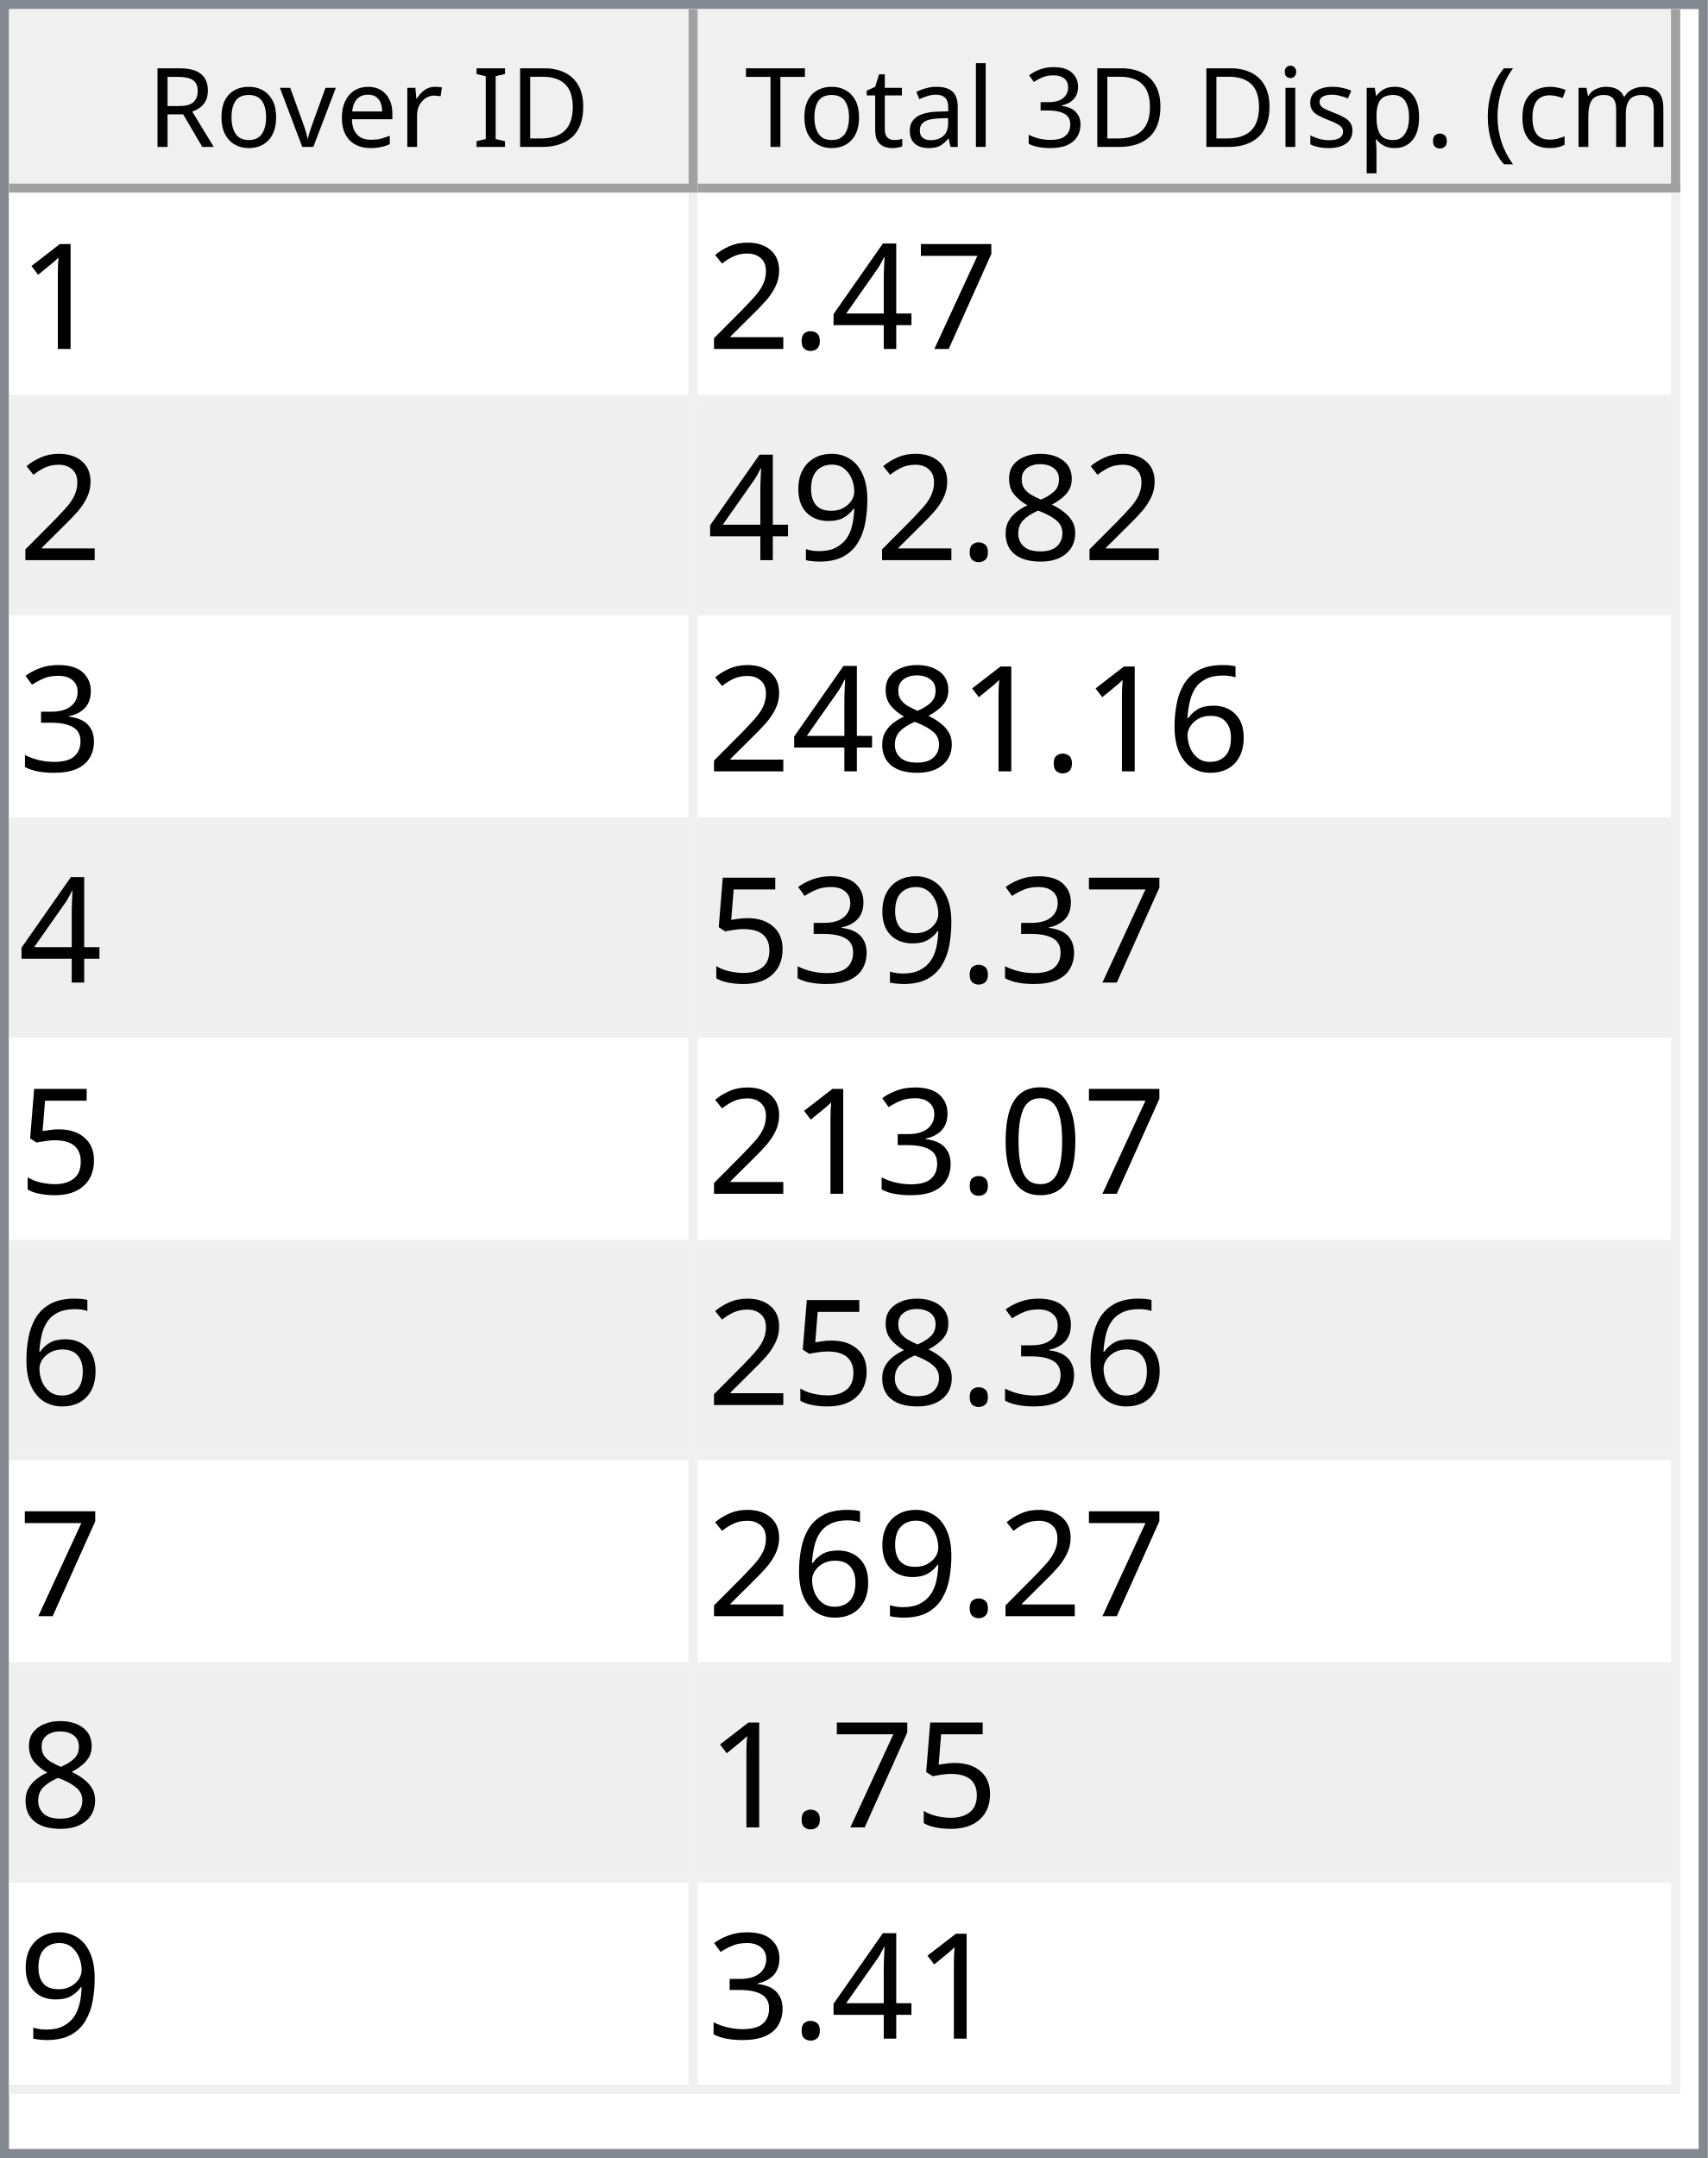
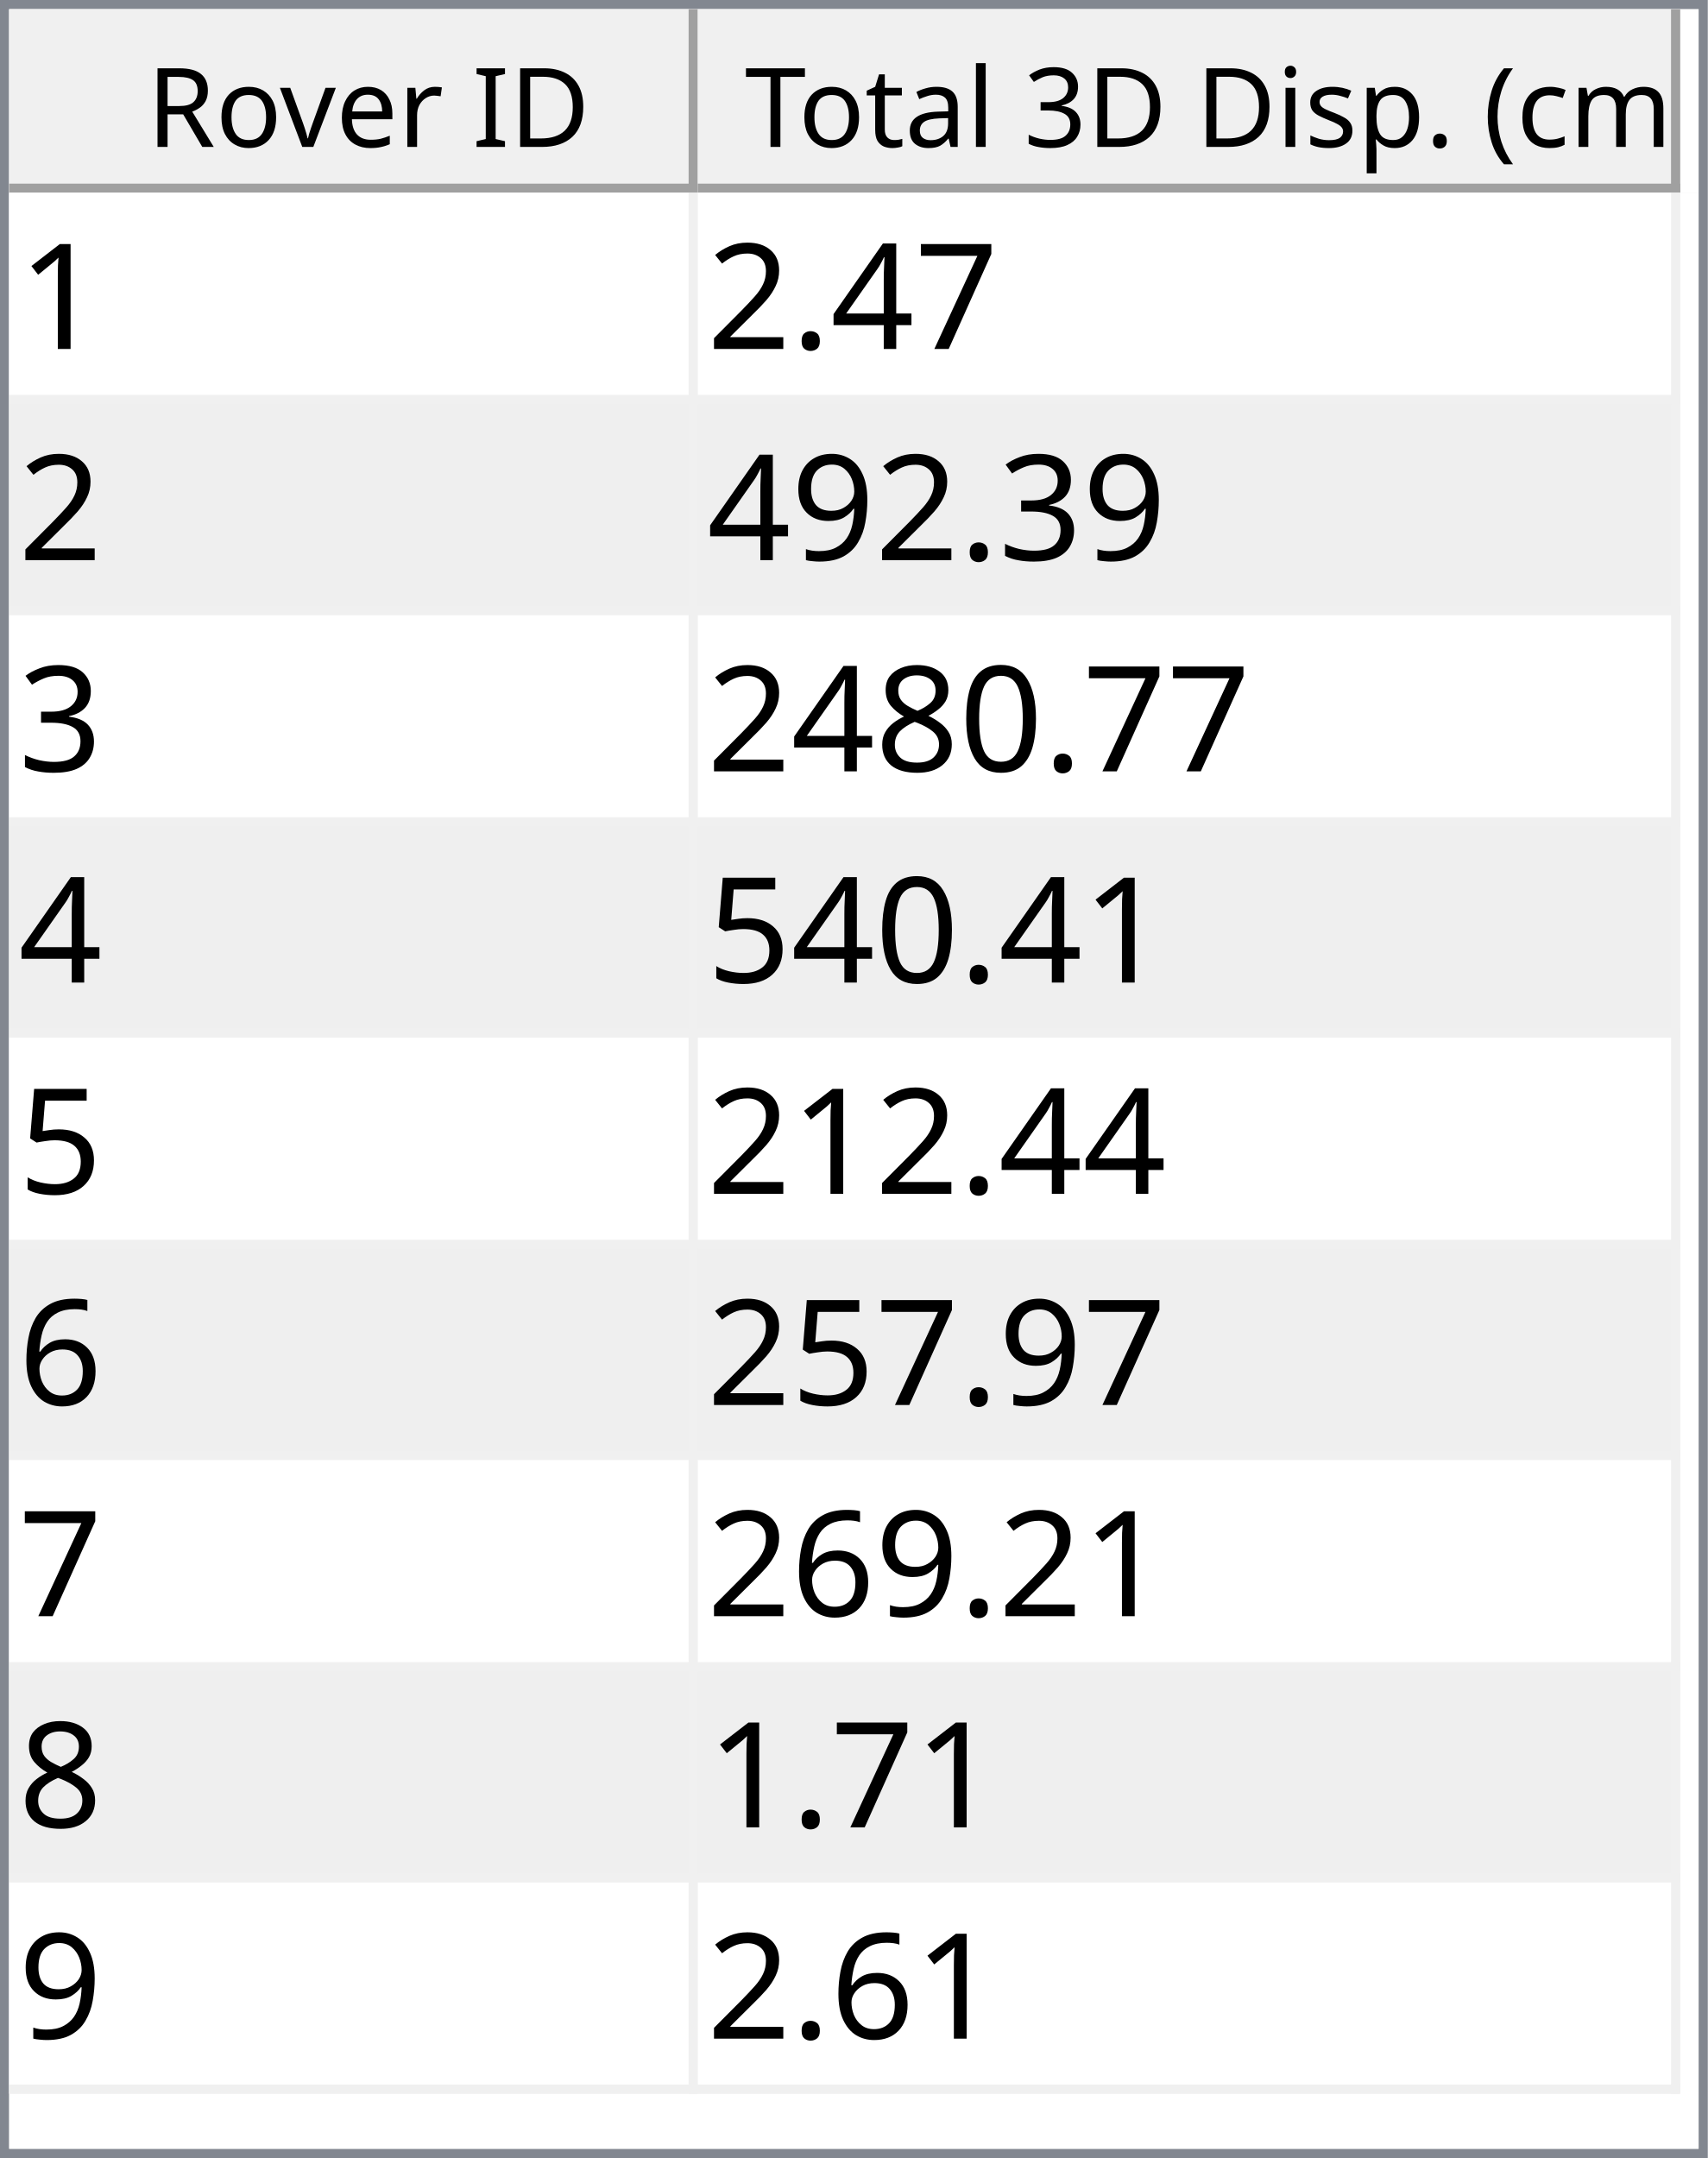
<svg xmlns="http://www.w3.org/2000/svg" style="fill-opacity:1; color-rendering:auto; color-interpolation:auto; text-rendering:auto; stroke:black; stroke-linecap:square; stroke-miterlimit:10; shape-rendering:auto; stroke-opacity:1; fill:black; stroke-dasharray:none; font-weight:normal; stroke-width:1; font-family:'Dialog'; font-style:normal; stroke-linejoin:miter; font-size:12px; stroke-dashoffset:0; image-rendering:auto;" width="186" height="235">
  <defs id="genericDefs" />
  <g>
    <defs id="defs1">
      <clipPath clipPathUnits="userSpaceOnUse" id="clipPath1">
        <path d="M0 0 L186 0 L186 235 L0 235 L0 0 Z" />
      </clipPath>
      <clipPath clipPathUnits="userSpaceOnUse" id="clipPath2">
        <path d="M0 0 L0 235 L186 235 L186 0 Z" />
      </clipPath>
      <clipPath clipPathUnits="userSpaceOnUse" id="clipPath3">
        <path d="M0 0 L0 20 L184 20 L184 0 Z" />
      </clipPath>
      <clipPath clipPathUnits="userSpaceOnUse" id="clipPath4">
        <path d="M0 0 L0 20 L75 20 L75 0 Z" />
      </clipPath>
      <clipPath clipPathUnits="userSpaceOnUse" id="clipPath5">
        <path d="M1 1 L1 19 L74 19 L74 1 Z" />
      </clipPath>
      <clipPath clipPathUnits="userSpaceOnUse" id="clipPath6">
        <path d="M0 0 L0 18 L73 18 L73 0 Z" />
      </clipPath>
      <clipPath clipPathUnits="userSpaceOnUse" id="clipPath7">
        <path d="M-0.5 -0.5 L-0.5 19.5 L74.5 19.5 L74.5 -0.5 Z" />
      </clipPath>
      <clipPath clipPathUnits="userSpaceOnUse" id="clipPath8">
        <path d="M0 0 L0 20 L107 20 L107 0 Z" />
      </clipPath>
      <clipPath clipPathUnits="userSpaceOnUse" id="clipPath9">
        <path d="M1 1 L1 19 L106 19 L106 1 Z" />
      </clipPath>
      <clipPath clipPathUnits="userSpaceOnUse" id="clipPath10">
        <path d="M0 0 L0 18 L105 18 L105 0 Z" />
      </clipPath>
      <clipPath clipPathUnits="userSpaceOnUse" id="clipPath11">
        <path d="M-0.5 -0.5 L-0.5 19.5 L106.5 19.5 L106.5 -0.5 Z" />
      </clipPath>
      <clipPath clipPathUnits="userSpaceOnUse" id="clipPath12">
        <path d="M0 0 L0 213 L184 213 L184 0 Z" />
      </clipPath>
      <clipPath clipPathUnits="userSpaceOnUse" id="clipPath13">
        <path d="M0 0 L0 207 L182 207 L182 0 Z" />
      </clipPath>
      <clipPath clipPathUnits="userSpaceOnUse" id="clipPath14">
        <path d="M-0.5 -0.5 L-0.5 206.5 L181.5 206.5 L181.5 -0.5 Z" />
      </clipPath>
      <clipPath clipPathUnits="userSpaceOnUse" id="clipPath15">
        <path d="M0 0 L0 22 L74 22 L74 0 Z" />
      </clipPath>
      <clipPath clipPathUnits="userSpaceOnUse" id="clipPath16">
        <path d="M0 0 L0 22 L106 22 L106 0 Z" />
      </clipPath>
      <font horiz-adv-x="64.551" id="font1">
        <font-face ascent="107.91" descent="25.098" units-per-em="100" style="font-style:normal; font-family:Segoe UI; font-weight:normal;" />
        <missing-glyph horiz-adv-x="64.551" d="M8.109 0 L8.109 68.266 L56.453 68.266 L56.453 0 L8.109 0 ZM15.328 7.234 L49.219 7.234 L49.219 61.031 L15.328 61.031 L15.328 7.234 Z" />
        <glyph unicode="D" horiz-adv-x="70.117" d="M9.188 0 L9.188 70.016 L28.516 70.016 Q65.531 70.016 65.531 35.891 Q65.531 19.672 55.25 9.836 Q44.969 0 27.734 0 L9.188 0 ZM17.391 62.594 L17.391 7.422 L27.828 7.422 Q41.609 7.422 49.273 14.797 Q56.938 22.172 56.938 35.688 Q56.938 62.594 28.328 62.594 L17.391 62.594 Z" />
        <glyph unicode="I" horiz-adv-x="26.611" d="M17.391 0 L9.188 0 L9.188 70.016 L17.391 70.016 L17.391 0 Z" />
        <glyph unicode=" " horiz-adv-x="27.393" d="" />
        <glyph unicode="r" horiz-adv-x="34.766" d="M34.188 41.891 Q32.078 43.5 28.125 43.5 Q23 43.5 19.555 38.672 Q16.109 33.844 16.109 25.484 L16.109 0 L8.109 0 L8.109 50 L16.109 50 L16.109 39.703 L16.312 39.703 Q18.016 44.969 21.531 47.922 Q25.047 50.875 29.391 50.875 Q32.516 50.875 34.188 50.203 L34.188 41.891 Z" />
        <glyph unicode="e" horiz-adv-x="52.295" d="M48.297 23 L12.984 23 Q13.188 14.656 17.484 10.109 Q21.781 5.562 29.297 5.562 Q37.75 5.562 44.828 11.141 L44.828 3.609 Q38.234 -1.172 27.391 -1.172 Q16.797 -1.172 10.742 5.641 Q4.688 12.453 4.688 24.812 Q4.688 36.469 11.305 43.82 Q17.922 51.172 27.734 51.172 Q37.547 51.172 42.922 44.828 Q48.297 38.484 48.297 27.203 L48.297 23 ZM40.094 29.781 Q40.047 36.719 36.75 40.578 Q33.453 44.438 27.594 44.438 Q21.922 44.438 17.969 40.383 Q14.016 36.328 13.094 29.781 L40.094 29.781 Z" />
        <glyph unicode="v" horiz-adv-x="47.9" d="M47.406 50 L27.484 0 L19.625 0 L0.688 50 L9.469 50 L22.172 13.672 Q23.578 9.672 23.922 6.688 L24.125 6.688 Q24.609 10.453 25.688 13.484 L38.969 50 L47.406 50 Z" />
        <glyph unicode="o" horiz-adv-x="58.594" d="M29 -1.172 Q17.922 -1.172 11.305 5.836 Q4.688 12.844 4.688 24.422 Q4.688 37.016 11.57 44.094 Q18.453 51.172 30.172 51.172 Q41.359 51.172 47.633 44.289 Q53.906 37.406 53.906 25.203 Q53.906 13.234 47.141 6.031 Q40.375 -1.172 29 -1.172 ZM29.594 44.438 Q21.875 44.438 17.383 39.188 Q12.891 33.938 12.891 24.703 Q12.891 15.828 17.43 10.695 Q21.969 5.562 29.594 5.562 Q37.359 5.562 41.531 10.594 Q45.703 15.625 45.703 24.906 Q45.703 34.281 41.531 39.359 Q37.359 44.438 29.594 44.438 Z" />
        <glyph unicode="R" horiz-adv-x="59.814" d="M59.375 0 L49.609 0 L37.891 19.625 Q36.281 22.359 34.766 24.289 Q33.25 26.219 31.664 27.438 Q30.078 28.656 28.25 29.219 Q26.422 29.781 24.125 29.781 L17.391 29.781 L17.391 0 L9.188 0 L9.188 70.016 L30.078 70.016 Q34.672 70.016 38.555 68.867 Q42.438 67.719 45.289 65.375 Q48.141 63.031 49.758 59.547 Q51.375 56.062 51.375 51.375 Q51.375 47.703 50.273 44.656 Q49.172 41.609 47.148 39.211 Q45.125 36.812 42.266 35.133 Q39.406 33.453 35.844 32.516 L35.844 32.328 Q37.594 31.547 38.891 30.547 Q40.188 29.547 41.359 28.18 Q42.531 26.812 43.68 25.078 Q44.828 23.344 46.234 21.047 L59.375 0 ZM17.391 62.594 L17.391 37.203 L28.516 37.203 Q31.594 37.203 34.203 38.133 Q36.812 39.062 38.719 40.797 Q40.625 42.531 41.703 45.047 Q42.781 47.562 42.781 50.688 Q42.781 56.297 39.141 59.445 Q35.5 62.594 28.609 62.594 L17.391 62.594 Z" />
        <glyph unicode=")" horiz-adv-x="30.176" d="M8.297 -15.922 L1.172 -15.922 Q16.406 2.344 16.406 26.812 Q16.406 51.469 1.078 70.016 L8.297 70.016 Q23.531 52.156 23.531 26.703 Q23.531 1.375 8.297 -15.922 Z" />
        <glyph unicode="m" horiz-adv-x="86.133" d="M79.109 0 L71.094 0 L71.094 28.719 Q71.094 37.016 68.531 40.727 Q65.969 44.438 59.906 44.438 Q54.781 44.438 51.195 39.75 Q47.609 35.062 47.609 28.516 L47.609 0 L39.594 0 L39.594 29.688 Q39.594 44.438 28.219 44.438 Q22.953 44.438 19.531 40.016 Q16.109 35.594 16.109 28.516 L16.109 0 L8.109 0 L8.109 50 L16.109 50 L16.109 42.094 L16.312 42.094 Q21.625 51.172 31.844 51.172 Q36.969 51.172 40.773 48.312 Q44.578 45.453 46 40.828 Q51.562 51.172 62.594 51.172 Q79.109 51.172 79.109 30.812 L79.109 0 Z" />
        <glyph unicode="c" horiz-adv-x="46.191" d="M42.188 2.297 Q36.422 -1.172 28.516 -1.172 Q17.828 -1.172 11.258 5.789 Q4.688 12.75 4.688 23.828 Q4.688 36.188 11.766 43.68 Q18.844 51.172 30.672 51.172 Q37.25 51.172 42.281 48.734 L42.281 40.531 Q36.719 44.438 30.375 44.438 Q22.703 44.438 17.797 38.945 Q12.891 33.453 12.891 24.516 Q12.891 15.719 17.508 10.641 Q22.125 5.562 29.891 5.562 Q36.422 5.562 42.188 9.906 L42.188 2.297 Z" />
        <glyph unicode="(" horiz-adv-x="30.176" d="M29.109 -15.922 L21.969 -15.922 Q6.844 1.375 6.844 26.703 Q6.844 52.156 21.969 70.016 L29.203 70.016 Q13.875 51.469 13.875 26.812 Q13.875 2.344 29.109 -15.922 Z" />
        <glyph unicode="." horiz-adv-x="21.68" d="M10.891 -1.078 Q8.641 -1.078 7.055 0.539 Q5.469 2.156 5.469 4.391 Q5.469 6.641 7.055 8.273 Q8.641 9.906 10.891 9.906 Q13.188 9.906 14.797 8.273 Q16.406 6.641 16.406 4.391 Q16.406 2.156 14.797 0.539 Q13.188 -1.078 10.891 -1.078 Z" />
        <glyph unicode="p" horiz-adv-x="58.789" d="M16.312 7.234 L16.109 7.234 L16.109 -23 L8.109 -23 L8.109 50 L16.109 50 L16.109 41.219 L16.312 41.219 Q22.219 51.172 33.594 51.172 Q43.266 51.172 48.688 44.461 Q54.109 37.75 54.109 26.469 Q54.109 13.922 48 6.375 Q41.891 -1.172 31.297 -1.172 Q21.578 -1.172 16.312 7.234 ZM16.109 27.391 L16.109 20.406 Q16.109 14.203 20.141 9.883 Q24.172 5.562 30.375 5.562 Q37.641 5.562 41.773 11.133 Q45.906 16.703 45.906 26.609 Q45.906 34.969 42.047 39.703 Q38.188 44.438 31.594 44.438 Q24.609 44.438 20.359 39.578 Q16.109 34.719 16.109 27.391 Z" />
        <glyph unicode="s" horiz-adv-x="42.432" d="M5.078 1.812 L5.078 10.406 Q11.625 5.562 19.484 5.562 Q30.031 5.562 30.031 12.594 Q30.031 14.594 29.125 15.992 Q28.219 17.391 26.68 18.461 Q25.141 19.531 23.07 20.383 Q21 21.234 18.609 22.172 Q15.281 23.484 12.766 24.828 Q10.25 26.172 8.57 27.859 Q6.891 29.547 6.031 31.695 Q5.172 33.844 5.172 36.719 Q5.172 40.234 6.789 42.945 Q8.406 45.656 11.086 47.484 Q13.766 49.312 17.211 50.242 Q20.656 51.172 24.312 51.172 Q30.812 51.172 35.938 48.922 L35.938 40.828 Q30.422 44.438 23.25 44.438 Q21 44.438 19.195 43.922 Q17.391 43.406 16.094 42.477 Q14.797 41.547 14.086 40.258 Q13.375 38.969 13.375 37.406 Q13.375 35.453 14.086 34.133 Q14.797 32.812 16.164 31.789 Q17.531 30.766 19.484 29.938 Q21.438 29.109 23.922 28.125 Q27.25 26.859 29.883 25.516 Q32.516 24.172 34.375 22.484 Q36.234 20.797 37.234 18.602 Q38.234 16.406 38.234 13.375 Q38.234 9.672 36.602 6.938 Q34.969 4.203 32.234 2.398 Q29.5 0.594 25.93 -0.289 Q22.359 -1.172 18.453 -1.172 Q10.75 -1.172 5.078 1.812 Z" />
        <glyph unicode="i" horiz-adv-x="24.219" d="M12.203 62.703 Q10.062 62.703 8.547 64.164 Q7.031 65.625 7.031 67.875 Q7.031 70.125 8.547 71.609 Q10.062 73.094 12.203 73.094 Q14.406 73.094 15.945 71.609 Q17.484 70.125 17.484 67.875 Q17.484 65.719 15.945 64.211 Q14.406 62.703 12.203 62.703 ZM16.109 0 L8.109 0 L8.109 50 L16.109 50 L16.109 0 Z" />
        <glyph unicode="3" horiz-adv-x="53.906" d="M46.531 19.828 Q46.531 15.094 44.75 11.211 Q42.969 7.328 39.719 4.57 Q36.469 1.812 31.93 0.297 Q27.391 -1.219 21.922 -1.219 Q11.922 -1.219 6 2.594 L6 11.188 Q13.094 5.609 22.219 5.609 Q25.875 5.609 28.828 6.539 Q31.781 7.469 33.906 9.227 Q36.031 10.984 37.18 13.477 Q38.328 15.969 38.328 19.094 Q38.328 32.812 18.797 32.812 L12.984 32.812 L12.984 39.594 L18.5 39.594 Q35.797 39.594 35.797 52.484 Q35.797 64.406 22.609 64.406 Q15.188 64.406 8.688 59.422 L8.688 67.188 Q15.375 71.188 24.609 71.188 Q29 71.188 32.57 69.969 Q36.141 68.75 38.68 66.555 Q41.219 64.359 42.609 61.281 Q44 58.203 44 54.5 Q44 40.672 30.031 36.719 L30.031 36.531 Q33.594 36.141 36.625 34.797 Q39.656 33.453 41.852 31.305 Q44.047 29.156 45.289 26.25 Q46.531 23.344 46.531 19.828 Z" />
        <glyph unicode="l" horiz-adv-x="24.219" d="M16.109 0 L8.109 0 L8.109 74.031 L16.109 74.031 L16.109 0 Z" />
        <glyph unicode="a" horiz-adv-x="50.879" d="M43.891 0 L35.891 0 L35.891 7.812 L35.688 7.812 Q30.469 -1.172 20.312 -1.172 Q12.844 -1.172 8.617 2.781 Q4.391 6.734 4.391 13.281 Q4.391 27.297 20.906 29.594 L35.891 31.688 Q35.891 44.438 25.594 44.438 Q16.547 44.438 9.281 38.281 L9.281 46.484 Q16.656 51.172 26.266 51.172 Q43.891 51.172 43.891 32.516 L43.891 0 ZM35.891 25.297 L23.828 23.641 Q18.266 22.859 15.43 20.875 Q12.594 18.891 12.594 13.875 Q12.594 10.203 15.211 7.883 Q17.828 5.562 22.172 5.562 Q28.125 5.562 32.008 9.742 Q35.891 13.922 35.891 20.312 L35.891 25.297 Z" />
        <glyph unicode="t" horiz-adv-x="33.887" d="M31.297 0.484 Q28.469 -1.078 23.828 -1.078 Q10.688 -1.078 10.688 13.578 L10.688 43.172 L2.094 43.172 L2.094 50 L10.688 50 L10.688 62.203 L18.703 64.797 L18.703 50 L31.297 50 L31.297 43.172 L18.703 43.172 L18.703 14.984 Q18.703 9.969 20.414 7.82 Q22.125 5.672 26.078 5.672 Q29.109 5.672 31.297 7.328 L31.297 0.484 Z" />
        <glyph unicode="T" horiz-adv-x="52.393" d="M50.594 62.594 L30.375 62.594 L30.375 0 L22.172 0 L22.172 62.594 L2 62.594 L2 70.016 L50.594 70.016 L50.594 62.594 Z" />
      </font>
      <font horiz-adv-x="75.0" id="font2">
        <font-face ascent="100.537" descent="21.973" units-per-em="100" style="font-style:normal; font-family:sans-serif; font-weight:normal;" />
        <missing-glyph horiz-adv-x="75.0" d="M12.5 0 L12.5 62.5 L62.5 62.5 L62.5 0 L12.5 0 ZM14.062 1.562 L60.938 1.562 L60.938 60.938 L14.062 60.938 L14.062 1.562 Z" />
        <glyph unicode="1" horiz-adv-x="55.615" d="M37.25 0 L28.469 0 L28.469 56 Q25.297 52.984 20.141 49.953 Q14.984 46.922 10.891 45.406 L10.891 53.906 Q18.266 57.375 23.781 62.305 Q29.297 67.234 31.594 71.875 L37.25 71.875 L37.25 0 Z" />
        <glyph unicode="7" horiz-adv-x="55.615" d="M4.734 62.203 L4.734 70.656 L51.078 70.656 L51.078 63.812 Q44.234 56.547 37.523 44.484 Q30.812 32.422 27.156 19.672 Q24.516 10.688 23.781 0 L14.75 0 Q14.891 8.453 18.062 20.414 Q21.234 32.375 27.172 43.484 Q33.109 54.594 39.797 62.203 L4.734 62.203 Z" />
        <glyph unicode="4" horiz-adv-x="55.615" d="M32.328 0 L32.328 17.141 L1.266 17.141 L1.266 25.203 L33.938 71.578 L41.109 71.578 L41.109 25.203 L50.781 25.203 L50.781 17.141 L41.109 17.141 L41.109 0 L32.328 0 ZM32.328 25.203 L32.328 57.469 L9.906 25.203 L32.328 25.203 Z" />
        <glyph unicode="." horiz-adv-x="27.783" d="M9.078 0 L9.078 10.016 L19.094 10.016 L19.094 0 L9.078 0 Z" />
        <glyph unicode="2" horiz-adv-x="55.615" d="M50.344 8.453 L50.344 0 L3.031 0 Q2.938 3.172 4.047 6.109 Q5.859 10.938 9.836 15.625 Q13.812 20.312 21.344 26.469 Q33.016 36.031 37.117 41.625 Q41.219 47.219 41.219 52.203 Q41.219 57.422 37.477 61.008 Q33.734 64.594 27.734 64.594 Q21.391 64.594 17.578 60.789 Q13.766 56.984 13.719 50.25 L4.688 51.172 Q5.609 61.281 11.664 66.578 Q17.719 71.875 27.938 71.875 Q38.234 71.875 44.242 66.164 Q50.25 60.453 50.25 52 Q50.25 47.703 48.492 43.555 Q46.734 39.406 42.656 34.812 Q38.578 30.219 29.109 22.219 Q21.188 15.578 18.945 13.211 Q16.703 10.844 15.234 8.453 L50.344 8.453 Z" />
+         <glyph unicode="3" horiz-adv-x="55.615" d="M4.203 18.891 L12.984 20.062 Q14.5 12.594 18.141 9.297 Q21.781 6 27 6 Q33.203 6 37.477 10.297 Q41.75 14.594 41.75 20.953 Q41.75 27 37.797 30.93 Q33.844 34.859 27.734 34.859 Q25.25 34.859 21.531 33.891 L22.516 41.609 Q23.391 41.5 23.922 41.5 Q29.547 41.5 34.039 44.43 Q38.531 47.359 38.531 53.469 Q38.531 58.297 35.258 61.477 Q31.984 64.656 26.812 64.656 Q21.688 64.656 18.266 61.43 Q14.844 58.203 13.875 51.766 L5.078 53.328 Q6.688 62.156 12.398 67.016 Q18.109 71.875 26.609 71.875 Q32.469 71.875 37.398 69.359 Q42.328 66.844 44.945 62.5 Q47.562 58.156 47.562 53.266 Q47.562 48.641 45.07 44.828 Q42.578 41.016 37.703 38.766 Q44.047 37.312 47.562 32.695 Q51.078 28.078 51.078 21.141 Q51.078 11.766 44.242 5.25 Q37.406 -1.266 26.953 -1.266 Q17.531 -1.266 11.305 4.352 Q5.078 9.969 4.203 18.891 Z" />
+         <glyph unicode="9" horiz-adv-x="55.615" d="M5.469 16.547 L13.922 17.328 Q14.984 11.375 18.016 8.688 Q21.047 6 25.781 6 Q29.828 6 32.883 7.859 Q35.938 9.719 37.891 12.82 Q39.844 15.922 41.164 21.195 Q42.484 26.469 42.484 31.938 Q42.484 32.516 42.438 33.688 Q39.797 29.5 35.234 26.883 Q30.672 24.266 25.344 24.266 Q16.453 24.266 10.305 30.711 Q4.156 37.156 4.156 47.703 Q4.156 58.594 10.578 65.234 Q17 71.875 26.656 71.875 Q33.641 71.875 39.43 68.117 Q45.219 64.359 48.219 57.398 Q51.219 50.438 51.219 37.25 Q51.219 23.531 48.242 15.406 Q45.266 7.281 39.383 3.031 Q33.5 -1.219 25.594 -1.219 Q17.188 -1.219 11.867 3.445 Q6.547 8.109 5.469 16.547 ZM41.453 48.141 Q41.453 55.719 37.43 60.156 Q33.406 64.594 27.734 64.594 Q21.875 64.594 17.531 59.812 Q13.188 55.031 13.188 47.406 Q13.188 40.578 17.312 36.305 Q21.438 32.031 27.484 32.031 Q33.594 32.031 37.523 36.305 Q41.453 40.578 41.453 48.141 Z" />
+         <glyph unicode="0" horiz-adv-x="55.615" d="M4.156 35.297 Q4.156 48 6.766 55.742 Q9.375 63.484 14.523 67.68 Q19.672 71.875 27.484 71.875 Q33.25 71.875 37.594 69.555 Q41.938 67.234 44.773 62.867 Q47.609 58.5 49.219 52.227 Q50.828 45.953 50.828 35.297 Q50.828 22.703 48.242 14.969 Q45.656 7.234 40.508 3.008 Q35.359 -1.219 27.484 -1.219 Q17.141 -1.219 11.234 6.203 Q4.156 15.141 4.156 35.297 ZM13.188 35.297 Q13.188 17.672 17.312 11.836 Q21.438 6 27.484 6 Q33.547 6 37.672 11.859 Q41.797 17.719 41.797 35.297 Q41.797 52.984 37.672 58.789 Q33.547 64.594 27.391 64.594 Q21.344 64.594 17.719 59.469 Q13.188 52.938 13.188 35.297 Z" />
        <glyph unicode="8" horiz-adv-x="55.615" d="M17.672 38.812 Q12.203 40.828 9.57 44.539 Q6.938 48.25 6.938 53.422 Q6.938 61.234 12.555 66.555 Q18.172 71.875 27.484 71.875 Q36.859 71.875 42.578 66.43 Q48.297 60.984 48.297 53.172 Q48.297 48.188 45.68 44.508 Q43.062 40.828 37.75 38.812 Q44.344 36.672 47.781 31.883 Q51.219 27.094 51.219 20.453 Q51.219 11.281 44.727 5.031 Q38.234 -1.219 27.641 -1.219 Q17.047 -1.219 10.547 5.055 Q4.047 11.328 4.047 20.703 Q4.047 27.688 7.594 32.398 Q11.141 37.109 17.672 38.812 ZM15.922 53.719 Q15.922 48.641 19.195 45.414 Q22.469 42.188 27.688 42.188 Q32.766 42.188 36.016 45.383 Q39.266 48.578 39.266 53.219 Q39.266 58.062 35.914 61.359 Q32.562 64.656 27.594 64.656 Q22.562 64.656 19.242 61.43 Q15.922 58.203 15.922 53.719 ZM13.094 20.656 Q13.094 16.891 14.875 13.375 Q16.656 9.859 20.172 7.93 Q23.688 6 27.734 6 Q34.031 6 38.133 10.055 Q42.234 14.109 42.234 20.359 Q42.234 26.703 38.016 30.859 Q33.797 35.016 27.438 35.016 Q21.234 35.016 17.164 30.914 Q13.094 26.812 13.094 20.656 Z" />
-         <glyph unicode="9" horiz-adv-x="55.615" d="M5.469 16.547 L13.922 17.328 Q14.984 11.375 18.016 8.688 Q21.047 6 25.781 6 Q29.828 6 32.883 7.859 Q35.938 9.719 37.891 12.82 Q39.844 15.922 41.164 21.195 Q42.484 26.469 42.484 31.938 Q42.484 32.516 42.438 33.688 Q39.797 29.5 35.234 26.883 Q30.672 24.266 25.344 24.266 Q16.453 24.266 10.305 30.711 Q4.156 37.156 4.156 47.703 Q4.156 58.594 10.578 65.234 Q17 71.875 26.656 71.875 Q33.641 71.875 39.43 68.117 Q45.219 64.359 48.219 57.398 Q51.219 50.438 51.219 37.25 Q51.219 23.531 48.242 15.406 Q45.266 7.281 39.383 3.031 Q33.5 -1.219 25.594 -1.219 Q17.188 -1.219 11.867 3.445 Q6.547 8.109 5.469 16.547 ZM41.453 48.141 Q41.453 55.719 37.43 60.156 Q33.406 64.594 27.734 64.594 Q21.875 64.594 17.531 59.812 Q13.188 55.031 13.188 47.406 Q13.188 40.578 17.312 36.305 Q21.438 32.031 27.484 32.031 Q33.594 32.031 37.523 36.305 Q41.453 40.578 41.453 48.141 Z" />
-         <glyph unicode="3" horiz-adv-x="55.615" d="M4.203 18.891 L12.984 20.062 Q14.5 12.594 18.141 9.297 Q21.781 6 27 6 Q33.203 6 37.477 10.297 Q41.75 14.594 41.75 20.953 Q41.75 27 37.797 30.93 Q33.844 34.859 27.734 34.859 Q25.25 34.859 21.531 33.891 L22.516 41.609 Q23.391 41.5 23.922 41.5 Q29.547 41.5 34.039 44.43 Q38.531 47.359 38.531 53.469 Q38.531 58.297 35.258 61.477 Q31.984 64.656 26.812 64.656 Q21.688 64.656 18.266 61.43 Q14.844 58.203 13.875 51.766 L5.078 53.328 Q6.688 62.156 12.398 67.016 Q18.109 71.875 26.609 71.875 Q32.469 71.875 37.398 69.359 Q42.328 66.844 44.945 62.5 Q47.562 58.156 47.562 53.266 Q47.562 48.641 45.07 44.828 Q42.578 41.016 37.703 38.766 Q44.047 37.312 47.562 32.695 Q51.078 28.078 51.078 21.141 Q51.078 11.766 44.242 5.25 Q37.406 -1.266 26.953 -1.266 Q17.531 -1.266 11.305 4.352 Q5.078 9.969 4.203 18.891 Z" />
+         <glyph unicode="5" horiz-adv-x="55.615" d="M4.156 18.75 L13.375 19.531 Q14.406 12.797 18.141 9.398 Q21.875 6 27.156 6 Q33.5 6 37.891 10.789 Q42.281 15.578 42.281 23.484 Q42.281 31 38.062 35.352 Q33.844 39.703 27 39.703 Q22.75 39.703 19.336 37.773 Q15.922 35.844 13.969 32.766 L5.719 33.844 L12.641 70.609 L48.25 70.609 L48.25 62.203 L19.672 62.203 L15.828 42.969 Q22.266 47.469 29.344 47.469 Q38.719 47.469 45.164 40.969 Q51.609 34.469 51.609 24.266 Q51.609 14.547 45.953 7.469 Q39.062 -1.219 27.156 -1.219 Q17.391 -1.219 11.211 4.25 Q5.031 9.719 4.156 18.75 Z" />
        <glyph unicode="6" horiz-adv-x="55.615" d="M49.75 54.047 L41.016 53.375 Q39.844 58.547 37.703 60.891 Q34.125 64.656 28.906 64.656 Q24.703 64.656 21.531 62.312 Q17.391 59.281 14.992 53.469 Q12.594 47.656 12.5 36.922 Q15.672 41.75 20.266 44.094 Q24.859 46.438 29.891 46.438 Q38.672 46.438 44.852 39.969 Q51.031 33.5 51.031 23.25 Q51.031 16.5 48.125 10.719 Q45.219 4.938 40.141 1.859 Q35.062 -1.219 28.609 -1.219 Q17.625 -1.219 10.695 6.859 Q3.766 14.938 3.766 33.5 Q3.766 54.25 11.422 63.672 Q18.109 71.875 29.438 71.875 Q37.891 71.875 43.289 67.141 Q48.688 62.406 49.75 54.047 ZM13.875 23.188 Q13.875 18.656 15.797 14.508 Q17.719 10.359 21.188 8.18 Q24.656 6 28.469 6 Q34.031 6 38.039 10.492 Q42.047 14.984 42.047 22.703 Q42.047 30.125 38.086 34.398 Q34.125 38.672 28.125 38.672 Q22.172 38.672 18.023 34.398 Q13.875 30.125 13.875 23.188 Z" />
-         <glyph unicode="5" horiz-adv-x="55.615" d="M4.156 18.75 L13.375 19.531 Q14.406 12.797 18.141 9.398 Q21.875 6 27.156 6 Q33.5 6 37.891 10.789 Q42.281 15.578 42.281 23.484 Q42.281 31 38.062 35.352 Q33.844 39.703 27 39.703 Q22.75 39.703 19.336 37.773 Q15.922 35.844 13.969 32.766 L5.719 33.844 L12.641 70.609 L48.25 70.609 L48.25 62.203 L19.672 62.203 L15.828 42.969 Q22.266 47.469 29.344 47.469 Q38.719 47.469 45.164 40.969 Q51.609 34.469 51.609 24.266 Q51.609 14.547 45.953 7.469 Q39.062 -1.219 27.156 -1.219 Q17.391 -1.219 11.211 4.25 Q5.031 9.719 4.156 18.75 Z" />
-         <glyph unicode="0" horiz-adv-x="55.615" d="M4.156 35.297 Q4.156 48 6.766 55.742 Q9.375 63.484 14.523 67.68 Q19.672 71.875 27.484 71.875 Q33.25 71.875 37.594 69.555 Q41.938 67.234 44.773 62.867 Q47.609 58.5 49.219 52.227 Q50.828 45.953 50.828 35.297 Q50.828 22.703 48.242 14.969 Q45.656 7.234 40.508 3.008 Q35.359 -1.219 27.484 -1.219 Q17.141 -1.219 11.234 6.203 Q4.156 15.141 4.156 35.297 ZM13.188 35.297 Q13.188 17.672 17.312 11.836 Q21.438 6 27.484 6 Q33.547 6 37.672 11.859 Q41.797 17.719 41.797 35.297 Q41.797 52.984 37.672 58.789 Q33.547 64.594 27.391 64.594 Q21.344 64.594 17.719 59.469 Q13.188 52.938 13.188 35.297 Z" />
      </font>
    </defs>
    <g style="fill:white; stroke:white;">
      <rect x="0" y="0" width="186" style="clip-path:url(#clipPath1); stroke:none;" height="235" />
    </g>
    <g style="fill:white; text-rendering:optimizeSpeed; color-rendering:optimizeSpeed; image-rendering:optimizeSpeed; shape-rendering:crispEdges; stroke:white; color-interpolation:sRGB;">
      <rect x="0" width="186" height="235" y="0" style="stroke:none;" />
      <path style="stroke:none;" d="M0 235 L186 235 L186 0 L0 0 Z" />
    </g>
    <g style="fill:rgb(240,240,240); font-family:'Segoe UI'; stroke:rgb(240,240,240);">
      <rect x="0" y="0" width="186" style="clip-path:url(#clipPath2); stroke:none;" height="235" />
    </g>
    <g style="fill:rgb(130,135,144); font-family:'Segoe UI'; stroke:rgb(130,135,144);">
      <path d="M0 0 L186 0 L186 235 L0 235 L0 0 ZM1 1 L185 1 L185 234 L1 234 L1 1 Z" style="fill-rule:evenodd; clip-path:url(#clipPath2); stroke:none;" />
    </g>
    <g style="fill:white; font-family:'Segoe UI'; stroke:white;" transform="translate(1,1)">
      <rect x="0" y="0" width="184" style="clip-path:url(#clipPath3); stroke:none;" height="20" />
    </g>
    <g style="fill:rgb(240,240,240); font-family:'Segoe UI'; stroke:rgb(240,240,240);" transform="translate(1,1)">
      <rect x="0" y="0" width="75" style="clip-path:url(#clipPath4); stroke:none;" height="20" />
    </g>
    <g style="font-family:'Segoe UI';" transform="translate(2,2)">
      <text x="14" xml:space="preserve" y="14" style="clip-path:url(#clipPath6); stroke:none;">Rover ID</text>
    </g>
    <g style="fill:rgb(160,160,160); font-family:'Segoe UI'; stroke:rgb(160,160,160); stroke-linejoin:bevel;" transform="translate(1.5,1.5)">
      <line x1="74" x2="74" y1="0" style="fill:none; clip-path:url(#clipPath7);" y2="19" />
    </g>
    <g style="fill:rgb(160,160,160); font-family:'Segoe UI'; stroke:rgb(160,160,160); stroke-linejoin:bevel;" transform="matrix(1,0,0,1,1,1) translate(0.5,0.5)">
      <line x1="0" x2="74" y1="19" style="fill:none; clip-path:url(#clipPath7);" y2="19" />
    </g>
    <g style="fill:rgb(240,240,240); font-family:'Segoe UI'; stroke:rgb(240,240,240);" transform="translate(76,1)">
      <rect x="0" y="0" width="107" style="clip-path:url(#clipPath8); stroke:none;" height="20" />
    </g>
    <g style="font-family:'Segoe UI';" transform="translate(77,2)">
      <text x="1" xml:space="preserve" y="14" style="clip-path:url(#clipPath10); stroke:none;"> Total 3D Disp. (cm)</text>
    </g>
    <g style="fill:rgb(160,160,160); font-family:'Segoe UI'; stroke:rgb(160,160,160); stroke-linejoin:bevel;" transform="translate(76.5,1.5)">
      <line x1="106" x2="106" y1="0" style="fill:none; clip-path:url(#clipPath11);" y2="19" />
    </g>
    <g style="fill:rgb(160,160,160); font-family:'Segoe UI'; stroke:rgb(160,160,160); stroke-linejoin:bevel;" transform="matrix(1,0,0,1,76,1) translate(0.5,0.5)">
      <line x1="0" x2="106" y1="19" style="fill:none; clip-path:url(#clipPath11);" y2="19" />
    </g>
    <g style="fill:white; font-family:'Segoe UI'; stroke:white;" transform="translate(1,21)">
      <rect x="0" y="0" width="184" style="clip-path:url(#clipPath12); stroke:none;" height="213" />
    </g>
    <g style="fill:rgb(240,240,240); font-size:16px; font-family:sans-serif; stroke:rgb(240,240,240);" transform="translate(1,21)">
      <rect x="0" y="0" width="182" style="clip-path:url(#clipPath13); stroke:none;" height="207" />
      <line transform="translate(0.5,0.5)" x1="0" x2="181" y1="22" style="clip-path:url(#clipPath14); fill:none; stroke-linejoin:bevel;" y2="22" />
    </g>
    <g transform="matrix(1,0,0,1,1,21) translate(0.5,0.5)" style="fill:rgb(240,240,240); font-size:16px; font-family:sans-serif; stroke:rgb(240,240,240); stroke-linejoin:bevel;">
      <line x1="0" x2="181" y1="45" style="fill:none; clip-path:url(#clipPath14);" y2="45" />
    </g>
    <g transform="matrix(1,0,0,1,1,21) translate(0.5,0.5)" style="fill:rgb(240,240,240); font-size:16px; font-family:sans-serif; stroke:rgb(240,240,240); stroke-linejoin:bevel;">
      <line x1="0" x2="181" y1="68" style="fill:none; clip-path:url(#clipPath14);" y2="68" />
    </g>
    <g transform="matrix(1,0,0,1,1,21) translate(0.5,0.5)" style="fill:rgb(240,240,240); font-size:16px; font-family:sans-serif; stroke:rgb(240,240,240); stroke-linejoin:bevel;">
      <line x1="0" x2="181" y1="91" style="fill:none; clip-path:url(#clipPath14);" y2="91" />
    </g>
    <g transform="matrix(1,0,0,1,1,21) translate(0.5,0.5)" style="fill:rgb(240,240,240); font-size:16px; font-family:sans-serif; stroke:rgb(240,240,240); stroke-linejoin:bevel;">
      <line x1="0" x2="181" y1="114" style="fill:none; clip-path:url(#clipPath14);" y2="114" />
    </g>
    <g transform="matrix(1,0,0,1,1,21) translate(0.5,0.5)" style="fill:rgb(240,240,240); font-size:16px; font-family:sans-serif; stroke:rgb(240,240,240); stroke-linejoin:bevel;">
      <line x1="0" x2="181" y1="137" style="fill:none; clip-path:url(#clipPath14);" y2="137" />
    </g>
    <g transform="matrix(1,0,0,1,1,21) translate(0.5,0.5)" style="fill:rgb(240,240,240); font-size:16px; font-family:sans-serif; stroke:rgb(240,240,240); stroke-linejoin:bevel;">
      <line x1="0" x2="181" y1="160" style="fill:none; clip-path:url(#clipPath14);" y2="160" />
    </g>
    <g transform="matrix(1,0,0,1,1,21) translate(0.5,0.5)" style="fill:rgb(240,240,240); font-size:16px; font-family:sans-serif; stroke:rgb(240,240,240); stroke-linejoin:bevel;">
      <line x1="0" x2="181" y1="183" style="fill:none; clip-path:url(#clipPath14);" y2="183" />
    </g>
    <g transform="matrix(1,0,0,1,1,21) translate(0.5,0.5)" style="fill:rgb(240,240,240); font-size:16px; font-family:sans-serif; stroke:rgb(240,240,240); stroke-linejoin:bevel;">
      <line x1="0" x2="181" y1="206" style="fill:none; clip-path:url(#clipPath14);" y2="206" />
    </g>
    <g transform="matrix(1,0,0,1,1,21) translate(0.5,0.5)" style="fill:rgb(240,240,240); font-size:16px; font-family:sans-serif; stroke:rgb(240,240,240); stroke-linejoin:bevel;">
      <line x1="74" x2="74" y1="0" style="fill:none; clip-path:url(#clipPath14);" y2="206" />
    </g>
    <g transform="matrix(1,0,0,1,1,21) translate(0.5,0.5)" style="fill:rgb(240,240,240); font-size:16px; font-family:sans-serif; stroke:rgb(240,240,240); stroke-linejoin:bevel;">
      <line x1="181" x2="181" y1="0" style="fill:none; clip-path:url(#clipPath14);" y2="206" />
    </g>
    <g style="fill:white; font-size:16px; font-family:sans-serif; stroke:white;" transform="matrix(1,0,0,1,1,21)">
      <rect x="0" y="0" width="74" style="clip-path:url(#clipPath15); stroke:none;" height="22" />
      <text x="1" y="17" style="fill:black; clip-path:url(#clipPath15); stroke:none;" xml:space="preserve">1</text>
    </g>
    <g style="fill:white; font-size:16px; font-family:sans-serif; stroke:white;" transform="matrix(1,0,0,1,1,21) translate(75,0)">
      <rect x="0" y="0" width="106" style="clip-path:url(#clipPath16); stroke:none;" height="22" />
      <text x="1" y="17" style="fill:black; clip-path:url(#clipPath16); stroke:none;" xml:space="preserve">2.47</text>
    </g>
    <g style="fill:rgb(239,239,239); font-size:16px; font-family:sans-serif; stroke:rgb(239,239,239);" transform="matrix(1,0,0,1,1,21) translate(0,23)">
      <rect x="0" y="0" width="74" style="clip-path:url(#clipPath15); stroke:none;" height="22" />
      <text x="1" y="17" style="fill:black; clip-path:url(#clipPath15); stroke:none;" xml:space="preserve">2</text>
    </g>
    <g style="fill:rgb(239,239,239); font-size:16px; font-family:sans-serif; stroke:rgb(239,239,239);" transform="matrix(1,0,0,1,1,21) translate(75,23)">
      <rect x="0" y="0" width="106" style="clip-path:url(#clipPath16); stroke:none;" height="22" />
-       <text x="1" y="17" style="fill:black; clip-path:url(#clipPath16); stroke:none;" xml:space="preserve">492.82</text>
+       <text x="1" y="17" style="fill:black; clip-path:url(#clipPath16); stroke:none;" xml:space="preserve">492.39</text>
    </g>
    <g style="fill:white; font-size:16px; font-family:sans-serif; stroke:white;" transform="matrix(1,0,0,1,1,21) translate(0,46)">
      <rect x="0" y="0" width="74" style="clip-path:url(#clipPath15); stroke:none;" height="22" />
      <text x="1" y="17" style="fill:black; clip-path:url(#clipPath15); stroke:none;" xml:space="preserve">3</text>
    </g>
    <g style="fill:white; font-size:16px; font-family:sans-serif; stroke:white;" transform="matrix(1,0,0,1,1,21) translate(75,46)">
      <rect x="0" y="0" width="106" style="clip-path:url(#clipPath16); stroke:none;" height="22" />
-       <text x="1" y="17" style="fill:black; clip-path:url(#clipPath16); stroke:none;" xml:space="preserve">2481.16</text>
+       <text x="1" y="17" style="fill:black; clip-path:url(#clipPath16); stroke:none;" xml:space="preserve">2480.77</text>
    </g>
    <g style="fill:rgb(239,239,239); font-size:16px; font-family:sans-serif; stroke:rgb(239,239,239);" transform="matrix(1,0,0,1,1,21) translate(0,69)">
      <rect x="0" y="0" width="74" style="clip-path:url(#clipPath15); stroke:none;" height="22" />
      <text x="1" y="17" style="fill:black; clip-path:url(#clipPath15); stroke:none;" xml:space="preserve">4</text>
    </g>
    <g style="fill:rgb(239,239,239); font-size:16px; font-family:sans-serif; stroke:rgb(239,239,239);" transform="matrix(1,0,0,1,1,21) translate(75,69)">
      <rect x="0" y="0" width="106" style="clip-path:url(#clipPath16); stroke:none;" height="22" />
-       <text x="1" y="17" style="fill:black; clip-path:url(#clipPath16); stroke:none;" xml:space="preserve">539.37</text>
+       <text x="1" y="17" style="fill:black; clip-path:url(#clipPath16); stroke:none;" xml:space="preserve">540.41</text>
    </g>
    <g style="fill:white; font-size:16px; font-family:sans-serif; stroke:white;" transform="matrix(1,0,0,1,1,21) translate(0,92)">
      <rect x="0" y="0" width="74" style="clip-path:url(#clipPath15); stroke:none;" height="22" />
      <text x="1" y="17" style="fill:black; clip-path:url(#clipPath15); stroke:none;" xml:space="preserve">5</text>
    </g>
    <g style="fill:white; font-size:16px; font-family:sans-serif; stroke:white;" transform="matrix(1,0,0,1,1,21) translate(75,92)">
      <rect x="0" y="0" width="106" style="clip-path:url(#clipPath16); stroke:none;" height="22" />
-       <text x="1" y="17" style="fill:black; clip-path:url(#clipPath16); stroke:none;" xml:space="preserve">213.07</text>
+       <text x="1" y="17" style="fill:black; clip-path:url(#clipPath16); stroke:none;" xml:space="preserve">212.44</text>
    </g>
    <g style="fill:rgb(239,239,239); font-size:16px; font-family:sans-serif; stroke:rgb(239,239,239);" transform="matrix(1,0,0,1,1,21) translate(0,115)">
      <rect x="0" y="0" width="74" style="clip-path:url(#clipPath15); stroke:none;" height="22" />
      <text x="1" y="17" style="fill:black; clip-path:url(#clipPath15); stroke:none;" xml:space="preserve">6</text>
    </g>
    <g style="fill:rgb(239,239,239); font-size:16px; font-family:sans-serif; stroke:rgb(239,239,239);" transform="matrix(1,0,0,1,1,21) translate(75,115)">
      <rect x="0" y="0" width="106" style="clip-path:url(#clipPath16); stroke:none;" height="22" />
-       <text x="1" y="17" style="fill:black; clip-path:url(#clipPath16); stroke:none;" xml:space="preserve">258.36</text>
+       <text x="1" y="17" style="fill:black; clip-path:url(#clipPath16); stroke:none;" xml:space="preserve">257.97</text>
    </g>
    <g style="fill:white; font-size:16px; font-family:sans-serif; stroke:white;" transform="matrix(1,0,0,1,1,21) translate(0,138)">
      <rect x="0" y="0" width="74" style="clip-path:url(#clipPath15); stroke:none;" height="22" />
      <text x="1" y="17" style="fill:black; clip-path:url(#clipPath15); stroke:none;" xml:space="preserve">7</text>
    </g>
    <g style="fill:white; font-size:16px; font-family:sans-serif; stroke:white;" transform="matrix(1,0,0,1,1,21) translate(75,138)">
      <rect x="0" y="0" width="106" style="clip-path:url(#clipPath16); stroke:none;" height="22" />
-       <text x="1" y="17" style="fill:black; clip-path:url(#clipPath16); stroke:none;" xml:space="preserve">269.27</text>
+       <text x="1" y="17" style="fill:black; clip-path:url(#clipPath16); stroke:none;" xml:space="preserve">269.21</text>
    </g>
    <g style="fill:rgb(239,239,239); font-size:16px; font-family:sans-serif; stroke:rgb(239,239,239);" transform="matrix(1,0,0,1,1,21) translate(0,161)">
      <rect x="0" y="0" width="74" style="clip-path:url(#clipPath15); stroke:none;" height="22" />
      <text x="1" y="17" style="fill:black; clip-path:url(#clipPath15); stroke:none;" xml:space="preserve">8</text>
    </g>
    <g style="fill:rgb(239,239,239); font-size:16px; font-family:sans-serif; stroke:rgb(239,239,239);" transform="matrix(1,0,0,1,1,21) translate(75,161)">
      <rect x="0" y="0" width="106" style="clip-path:url(#clipPath16); stroke:none;" height="22" />
-       <text x="1" y="17" style="fill:black; clip-path:url(#clipPath16); stroke:none;" xml:space="preserve">1.75</text>
+       <text x="1" y="17" style="fill:black; clip-path:url(#clipPath16); stroke:none;" xml:space="preserve">1.71</text>
    </g>
    <g style="fill:white; font-size:16px; font-family:sans-serif; stroke:white;" transform="matrix(1,0,0,1,1,21) translate(0,184)">
      <rect x="0" y="0" width="74" style="clip-path:url(#clipPath15); stroke:none;" height="22" />
      <text x="1" y="17" style="fill:black; clip-path:url(#clipPath15); stroke:none;" xml:space="preserve">9</text>
    </g>
    <g style="fill:white; font-size:16px; font-family:sans-serif; stroke:white;" transform="matrix(1,0,0,1,1,21) translate(75,184)">
      <rect x="0" y="0" width="106" style="clip-path:url(#clipPath16); stroke:none;" height="22" />
-       <text x="1" y="17" style="fill:black; clip-path:url(#clipPath16); stroke:none;" xml:space="preserve">3.41</text>
+       <text x="1" y="17" style="fill:black; clip-path:url(#clipPath16); stroke:none;" xml:space="preserve">2.61</text>
    </g>
  </g>
</svg>
